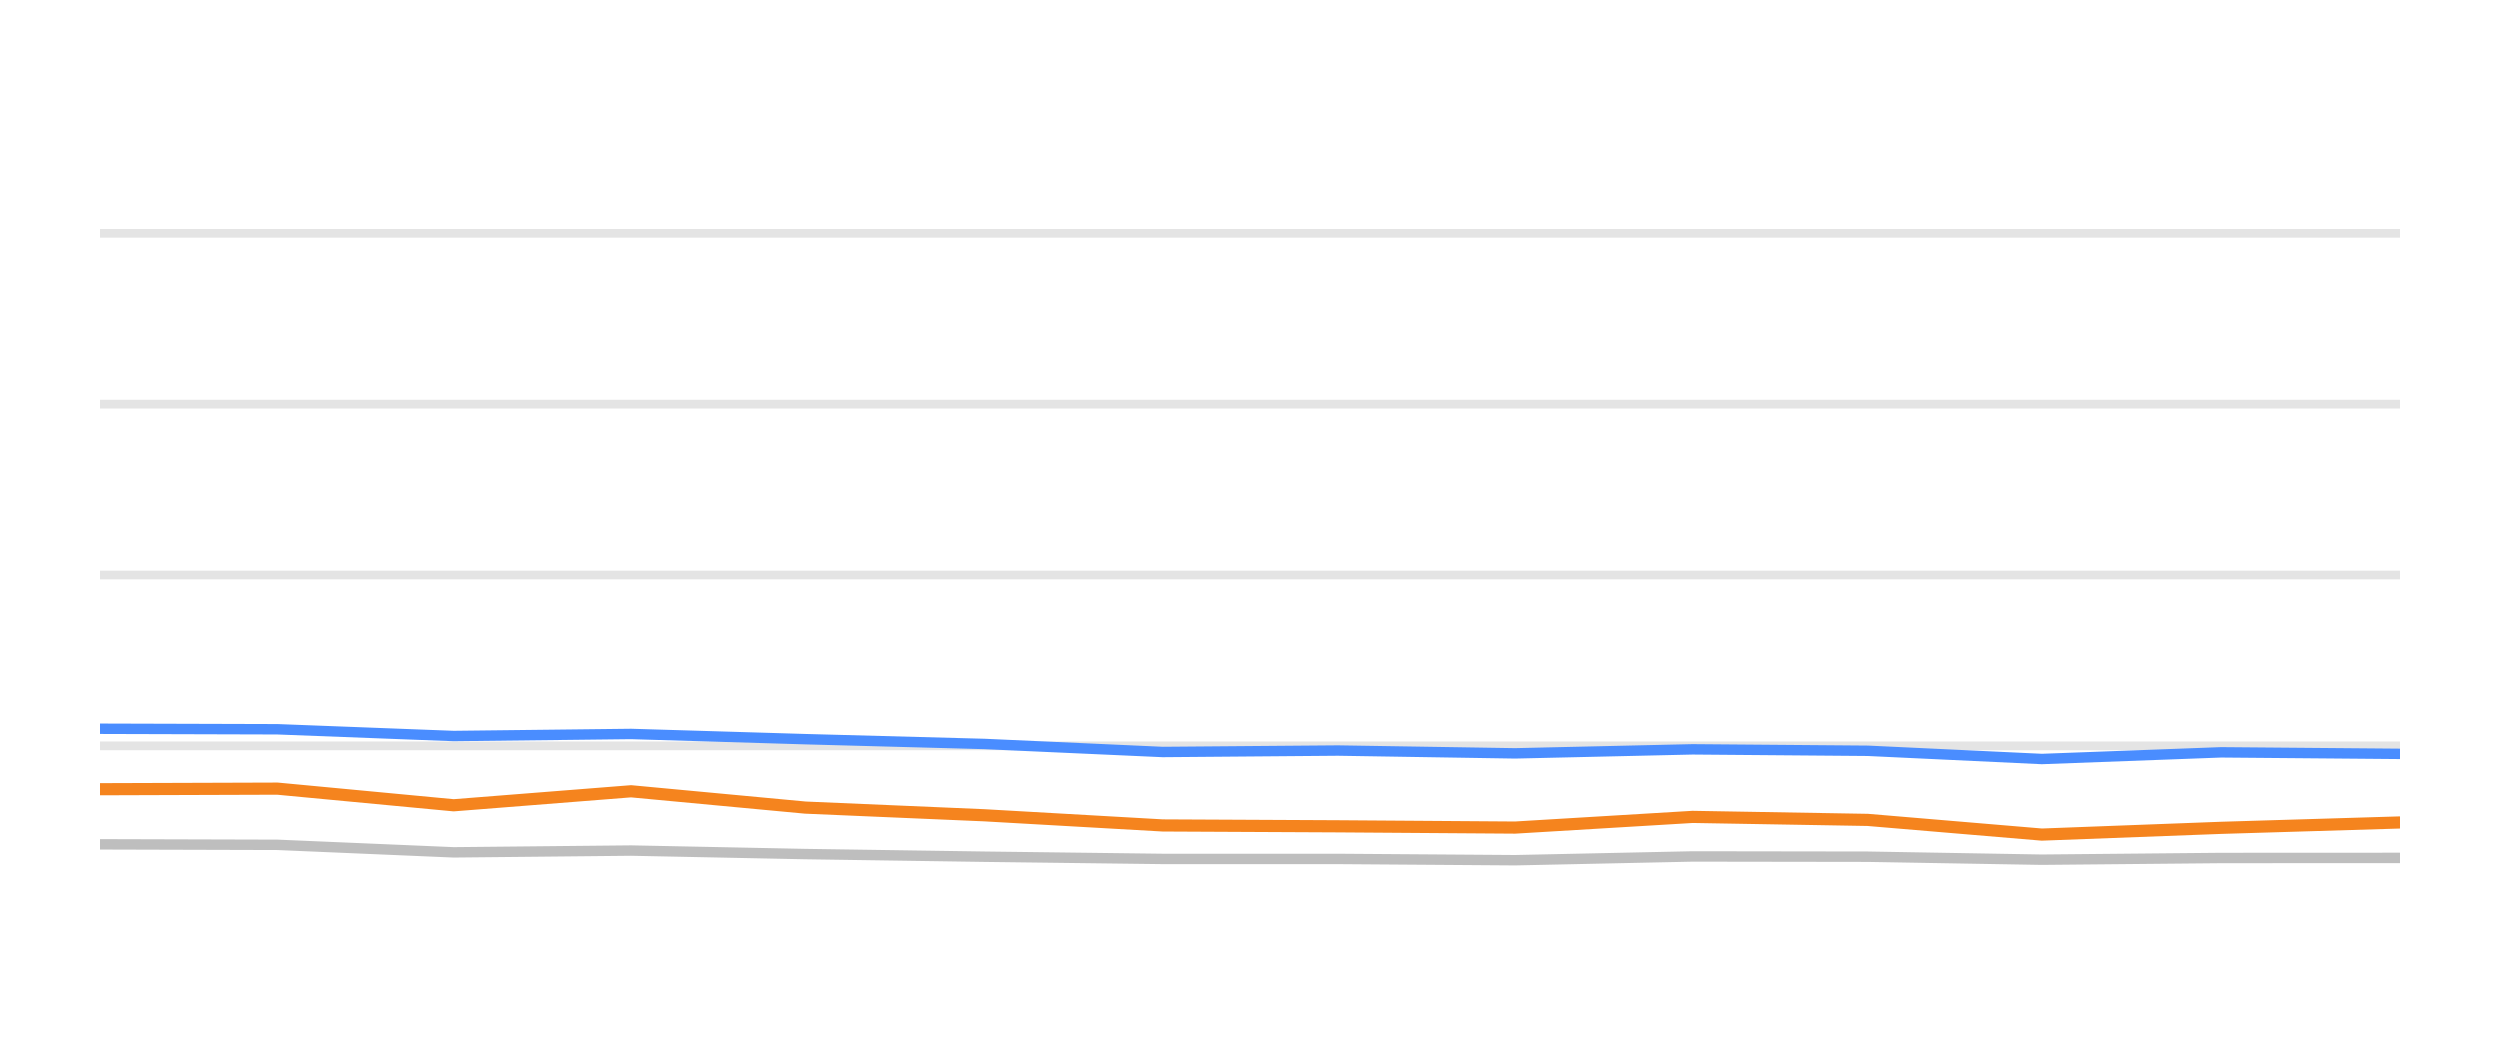
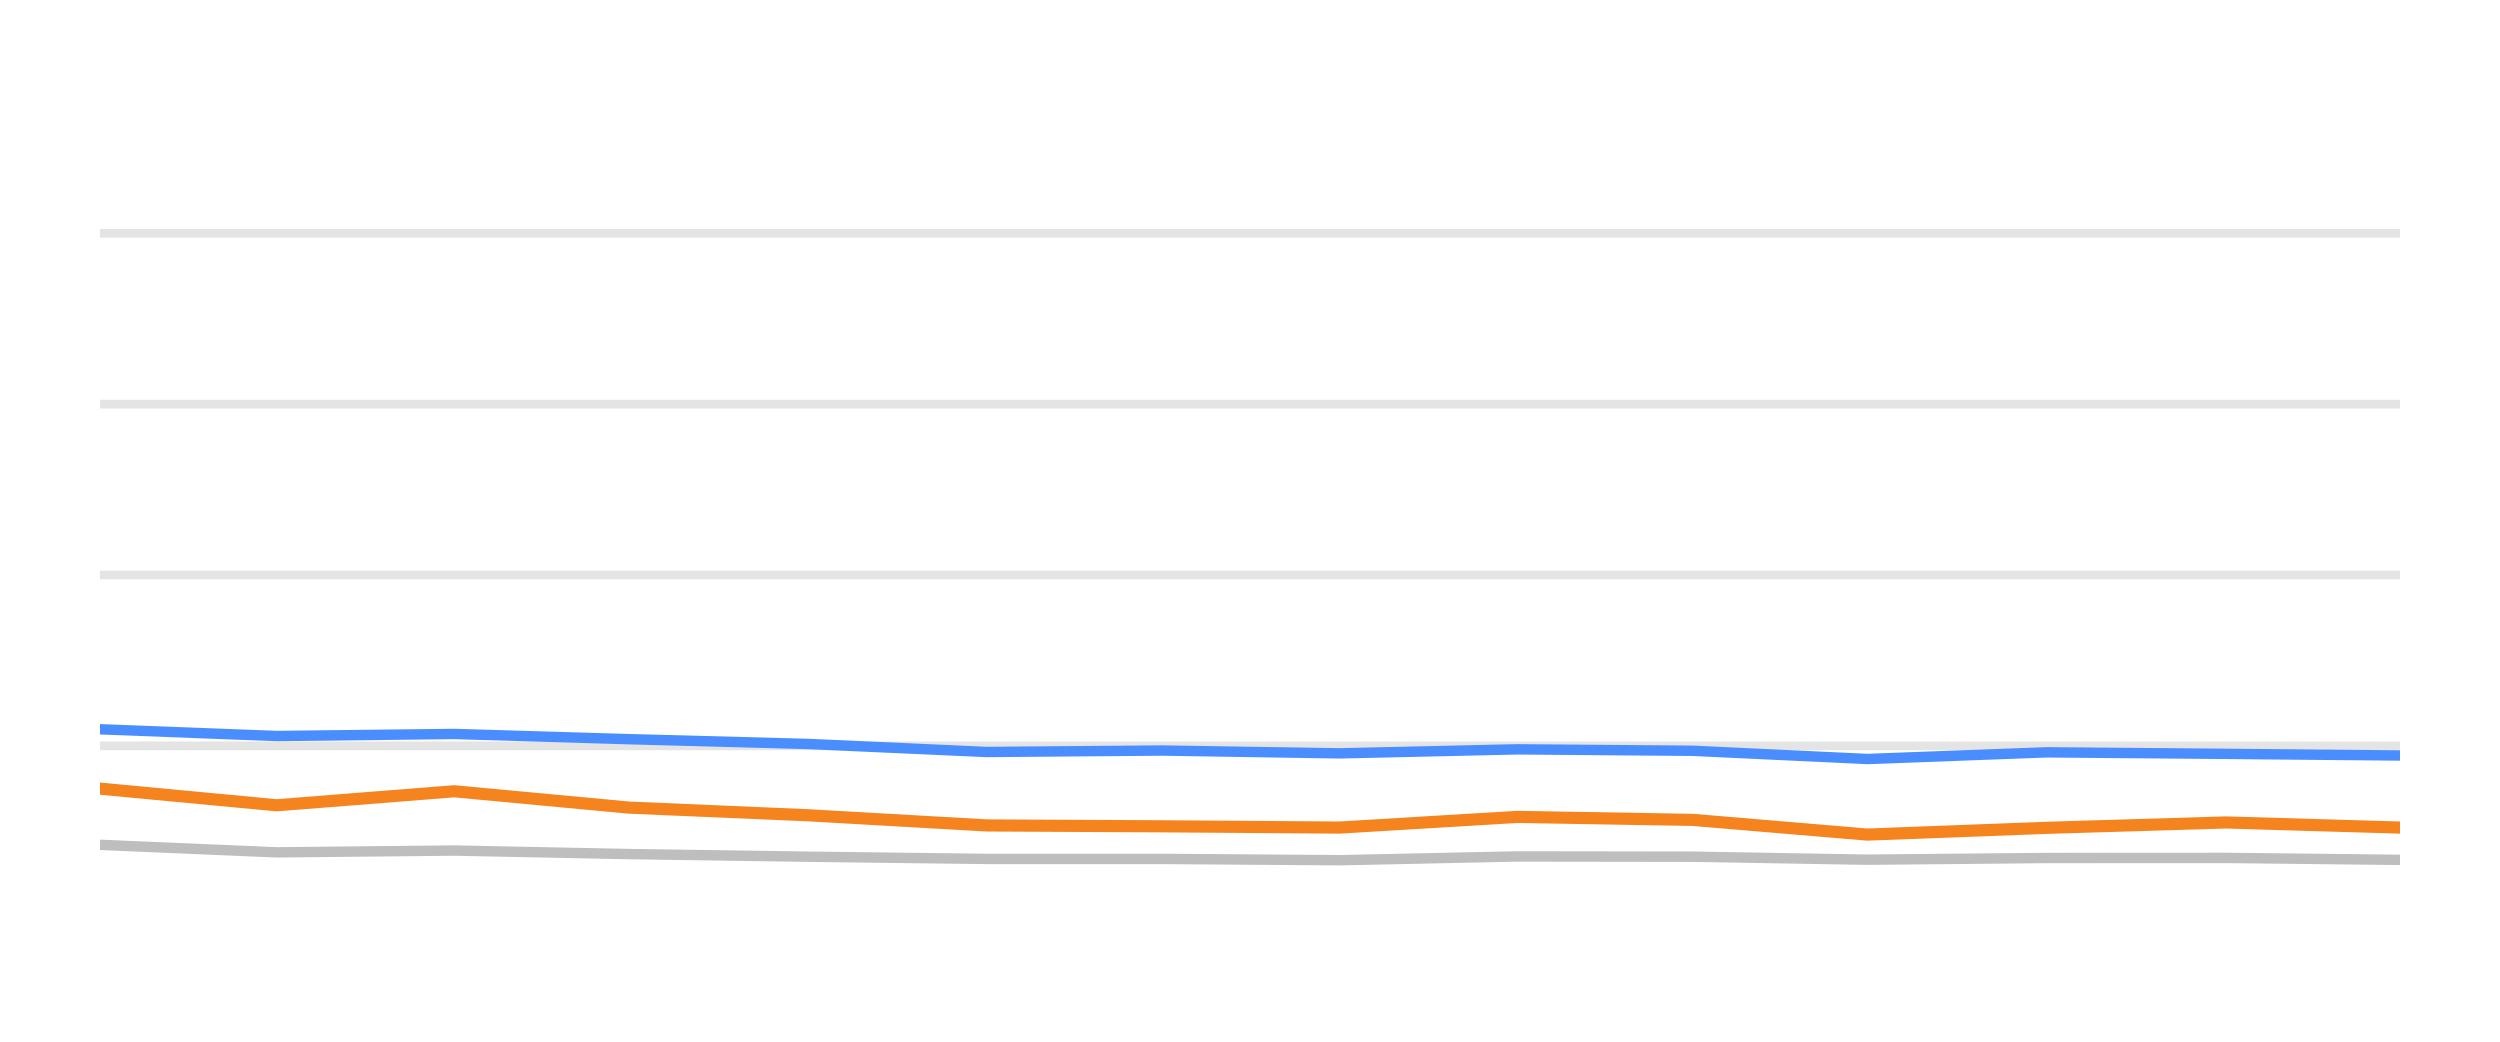
<svg xmlns="http://www.w3.org/2000/svg" width="144pt" height="60pt" viewBox="0 0 144 60" version="1.1">
  <defs>
    <style type="text/css">*{stroke-linejoin: round; stroke-linecap: butt}</style>
  </defs>
  <g id="figure_1">
    <g id="patch_1">
      <path d="M 0 60  L 144 60  L 144 0  L 0 0  L 0 60  z " style="fill: none; opacity: 0" />
    </g>
    <g id="axes_1">
      <g id="patch_2">
        <path d="M 5.76 52.8  L 138.24 52.8  L 138.24 3.6  L 5.76 3.6  L 5.76 52.8  z " style="fill: none" />
      </g>
      <g id="matplotlib.axis_1" />
      <g id="matplotlib.axis_2" />
      <g id="line2d_1">
-         <path d="M 5.76 42.96  L 138.24 42.96  " clip-path="url(#p44ec18629e)" style="fill: none; stroke: #b2b2b2; stroke-opacity: 0.35; stroke-width: 0.5; stroke-linecap: square" />
+         <path d="M 5.76 42.96  L 138.24 42.96  " clip-path="url(#p21cb9617c9)" style="fill: none; stroke: #b2b2b2; stroke-opacity: 0.35; stroke-width: 0.5; stroke-linecap: square" />
      </g>
      <g id="line2d_2">
-         <path d="M 5.76 33.12  L 138.24 33.12  " clip-path="url(#p44ec18629e)" style="fill: none; stroke: #b2b2b2; stroke-opacity: 0.35; stroke-width: 0.5; stroke-linecap: square" />
+         <path d="M 5.76 33.12  L 138.24 33.12  " clip-path="url(#p21cb9617c9)" style="fill: none; stroke: #b2b2b2; stroke-opacity: 0.35; stroke-width: 0.5; stroke-linecap: square" />
      </g>
      <g id="line2d_3">
-         <path d="M 5.76 23.28  L 138.24 23.28  " clip-path="url(#p44ec18629e)" style="fill: none; stroke: #b2b2b2; stroke-opacity: 0.35; stroke-width: 0.5; stroke-linecap: square" />
+         <path d="M 5.76 23.28  L 138.24 23.28  " clip-path="url(#p21cb9617c9)" style="fill: none; stroke: #b2b2b2; stroke-opacity: 0.35; stroke-width: 0.5; stroke-linecap: square" />
      </g>
      <g id="line2d_4">
-         <path d="M 5.76 13.44  L 138.24 13.44  " clip-path="url(#p44ec18629e)" style="fill: none; stroke: #b2b2b2; stroke-opacity: 0.35; stroke-width: 0.5; stroke-linecap: square" />
+         <path d="M 5.76 13.44  L 138.24 13.44  " clip-path="url(#p21cb9617c9)" style="fill: none; stroke: #b2b2b2; stroke-opacity: 0.35; stroke-width: 0.5; stroke-linecap: square" />
      </g>
      <g id="line2d_5">
-         <path d="M 5.76 48.633  L 15.976 48.662  L 26.131 49.095  L 36.349 48.992  L 46.386 49.194  L 56.705 49.346  L 66.971 49.474  L 77.065 49.474  L 87.269 49.548  L 97.494 49.331  L 107.583 49.346  L 117.611 49.518  L 127.939 49.42  L 138.24 49.415  " clip-path="url(#p44ec18629e)" style="fill: none; stroke: #bebebe; stroke-width: 0.6; stroke-linecap: round" />
+         <path d="M 5.76 48.662  L 15.931 49.095  L 26.164 48.992  L 36.217 49.194  L 46.552 49.346  L 56.834 49.474  L 66.943 49.474  L 77.162 49.548  L 87.403 49.331  L 97.508 49.346  L 107.551 49.518  L 117.895 49.42  L 128.212 49.415  L 138.24 49.528  " clip-path="url(#p21cb9617c9)" style="fill: none; stroke: #bebebe; stroke-width: 0.6; stroke-linecap: round" />
      </g>
      <g id="line2d_6">
-         <path d="M 5.76 41.976  L 15.976 42.006  L 26.131 42.394  L 36.349 42.276  L 46.386 42.576  L 56.705 42.852  L 66.971 43.314  L 77.065 43.231  L 87.269 43.393  L 97.494 43.162  L 107.583 43.245  L 117.611 43.718  L 127.939 43.334  L 138.24 43.422  " clip-path="url(#p44ec18629e)" style="fill: none; stroke: #4a8dff; stroke-width: 0.6; stroke-linecap: round" />
+         <path d="M 5.76 42.006  L 15.931 42.394  L 26.164 42.276  L 36.217 42.576  L 46.552 42.852  L 56.834 43.314  L 66.943 43.231  L 77.162 43.393  L 87.403 43.162  L 97.508 43.245  L 107.551 43.718  L 117.895 43.334  L 128.212 43.422  L 138.24 43.516  " clip-path="url(#p21cb9617c9)" style="fill: none; stroke: #4a8dff; stroke-width: 0.6; stroke-linecap: round" />
      </g>
      <g id="line2d_7">
-         <path d="M 5.76 45.459  L 15.976 45.425  L 26.131 46.384  L 36.349 45.577  L 46.386 46.517  L 56.705 46.96  L 66.971 47.545  L 77.065 47.595  L 87.269 47.668  L 97.494 47.053  L 107.583 47.226  L 117.611 48.072  L 127.939 47.683  L 138.24 47.373  " clip-path="url(#p44ec18629e)" style="fill: none; stroke: #f5841e; stroke-width: 0.7; stroke-linecap: round" />
+         <path d="M 5.76 45.425  L 15.931 46.384  L 26.164 45.577  L 36.217 46.517  L 46.552 46.96  L 56.834 47.545  L 66.943 47.595  L 77.162 47.668  L 87.403 47.053  L 97.508 47.226  L 107.551 48.072  L 117.895 47.683  L 128.212 47.373  L 138.24 47.668  " clip-path="url(#p21cb9617c9)" style="fill: none; stroke: #f5841e; stroke-width: 0.7; stroke-linecap: round" />
      </g>
    </g>
  </g>
  <defs>
-     <clipPath id="p44ec18629e">
+     <clipPath id="p21cb9617c9">
      <rect x="5.76" y="3.6" width="132.48" height="49.2" />
    </clipPath>
  </defs>
</svg>
